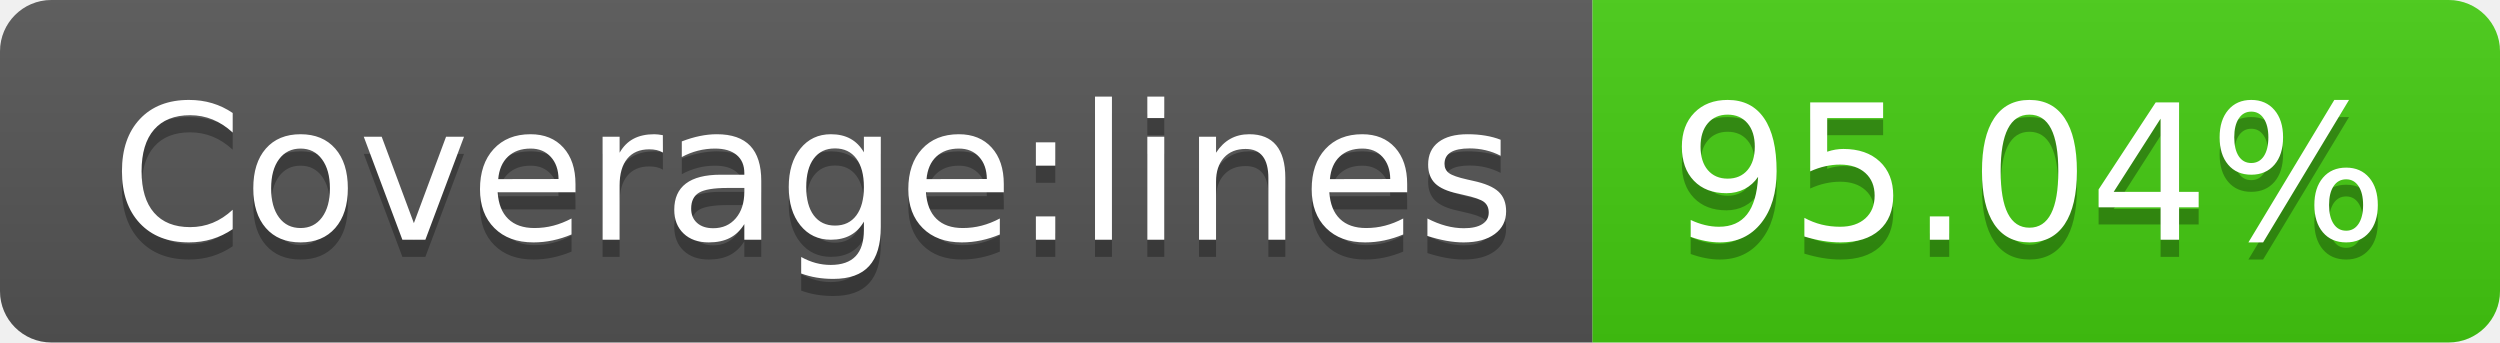
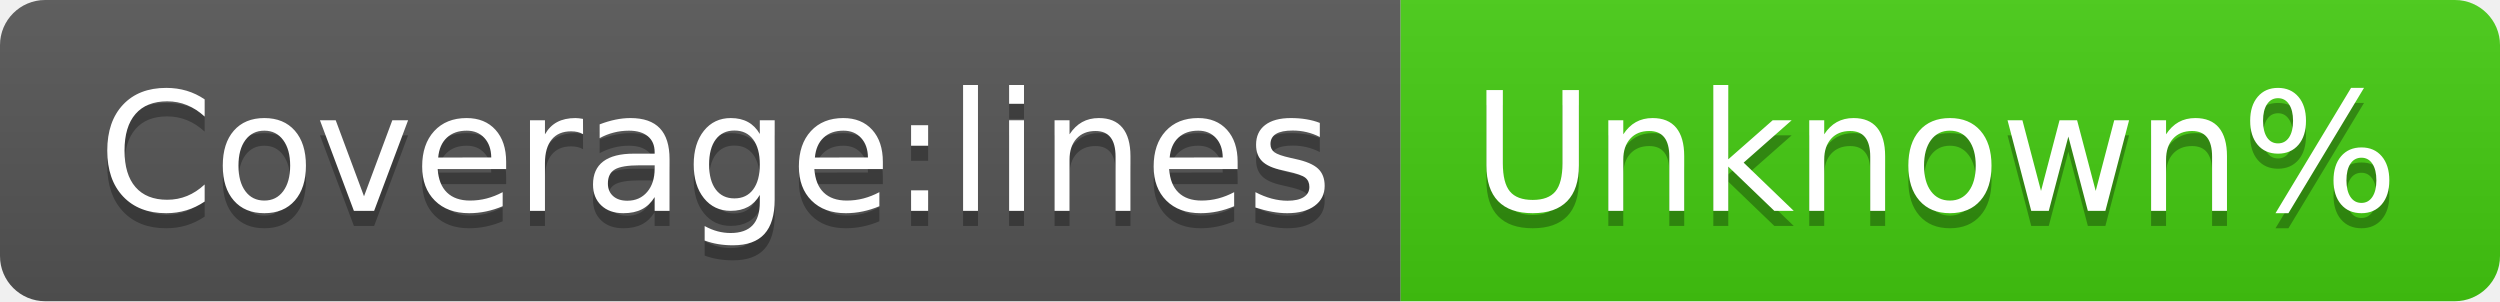
- <svg xmlns="http://www.w3.org/2000/svg" width="146" height="20" role="img" aria-label="Coverage:lines: 95.04%">
+ <svg xmlns="http://www.w3.org/2000/svg" width="166" height="20" role="img" aria-label="Coverage:lines: Unknown%">
  <linearGradient id="s" x2="0" y2="100%">
    <stop offset="0" stop-color="#bbb" stop-opacity=".1" />
    <stop offset="1" stop-opacity=".1" />
  </linearGradient>
  <clipPath id="r">
-     <rect width="146" height="20" rx="3" fill="#fff" />
+     <rect width="166" height="20" rx="3" fill="#fff" />
  </clipPath>
  <g clip-path="url(#r)">
    <rect width="93" height="20" fill="#555" />
-     <rect x="93" width="53" height="20" fill="#4c1" />
-     <rect width="146" height="20" fill="url(#s)" />
+     <rect x="93" width="73" height="20" fill="#4c1" />
+     <rect width="166" height="20" fill="url(#s)" />
  </g>
  <g fill="#fff" text-anchor="middle" font-family="Verdana,Geneva,DejaVu Sans,sans-serif" text-rendering="geometricPrecision" font-size="110">
    <text aria-hidden="true" x="475" y="150" fill="#010101" fill-opacity=".3" transform="scale(.1)" textLength="830">Coverage:lines</text>
    <text x="475" y="140" transform="scale(.1)" fill="#fff" textLength="830">Coverage:lines</text>
-     <text aria-hidden="true" x="1185" y="150" fill="#010101" fill-opacity=".3" transform="scale(.1)" textLength="430">95.04%</text>
-     <text x="1185" y="140" transform="scale(.1)" fill="#fff" textLength="430">95.04%</text>
+     <text aria-hidden="true" x="1285" y="150" fill="#010101" fill-opacity=".3" transform="scale(.1)" textLength="630">Unknown%</text>
+     <text x="1285" y="140" transform="scale(.1)" fill="#fff" textLength="630">Unknown%</text>
  </g>
</svg>
